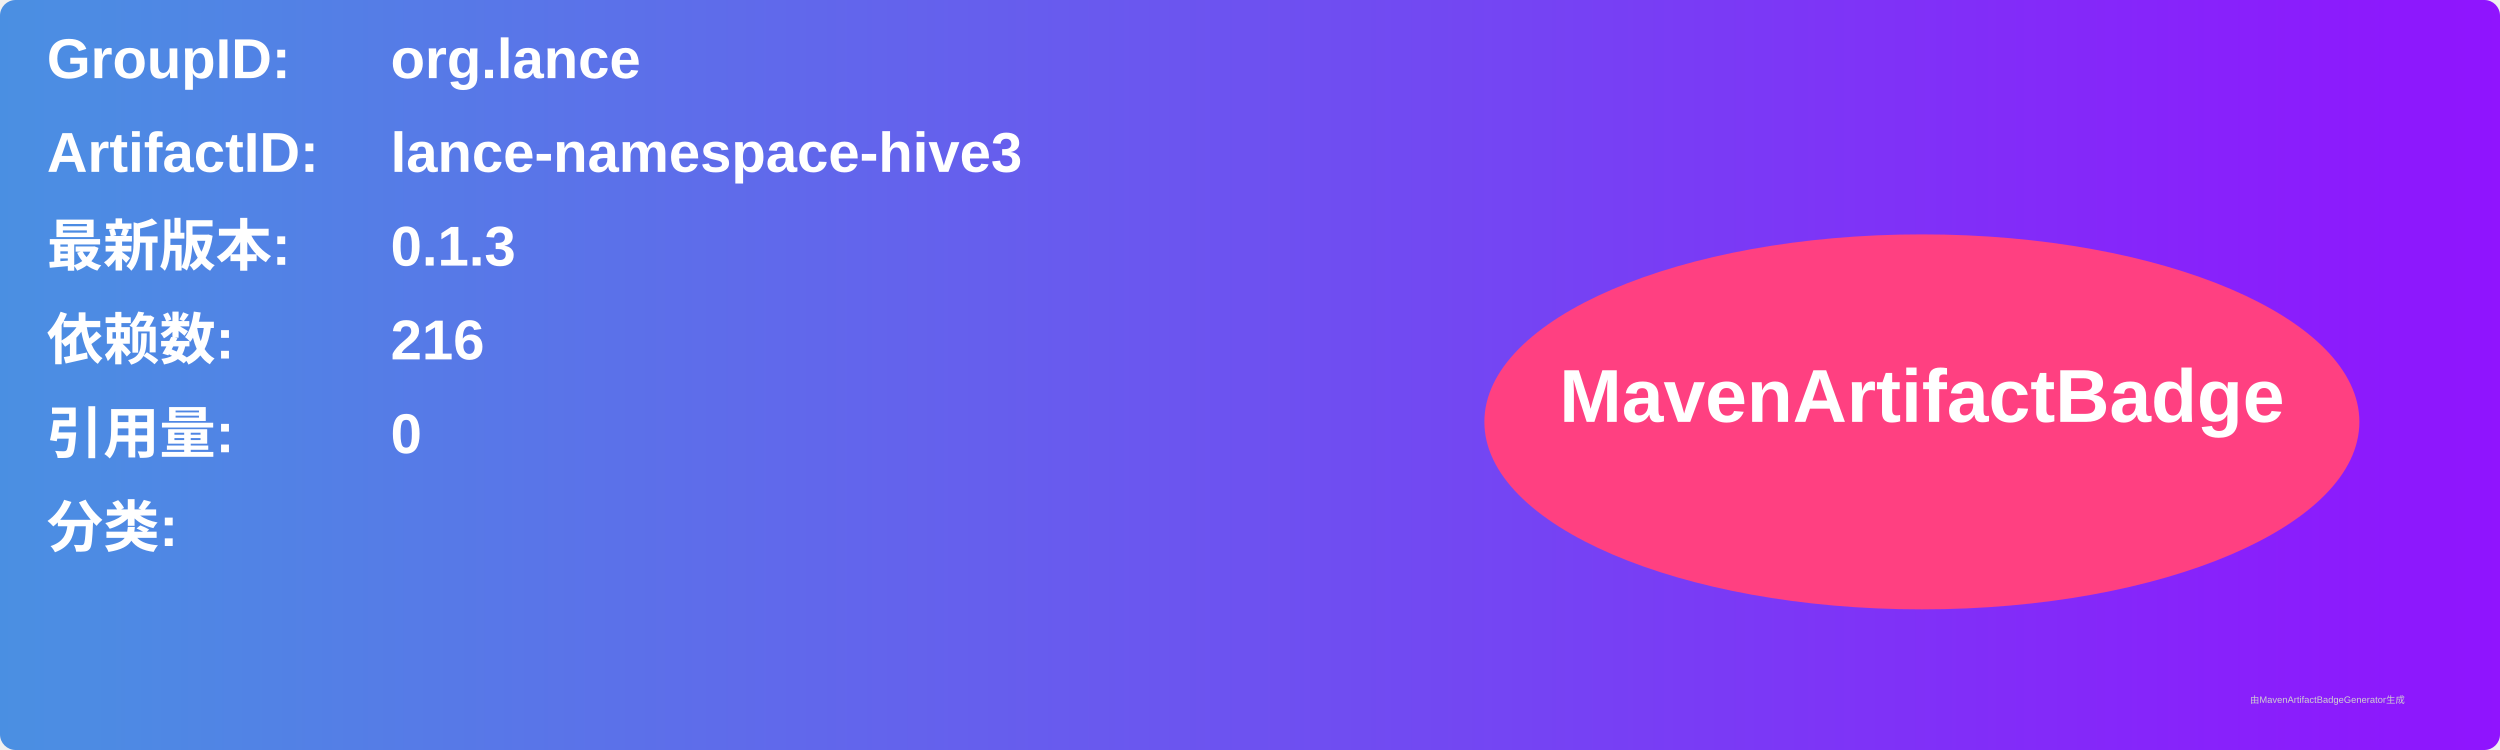
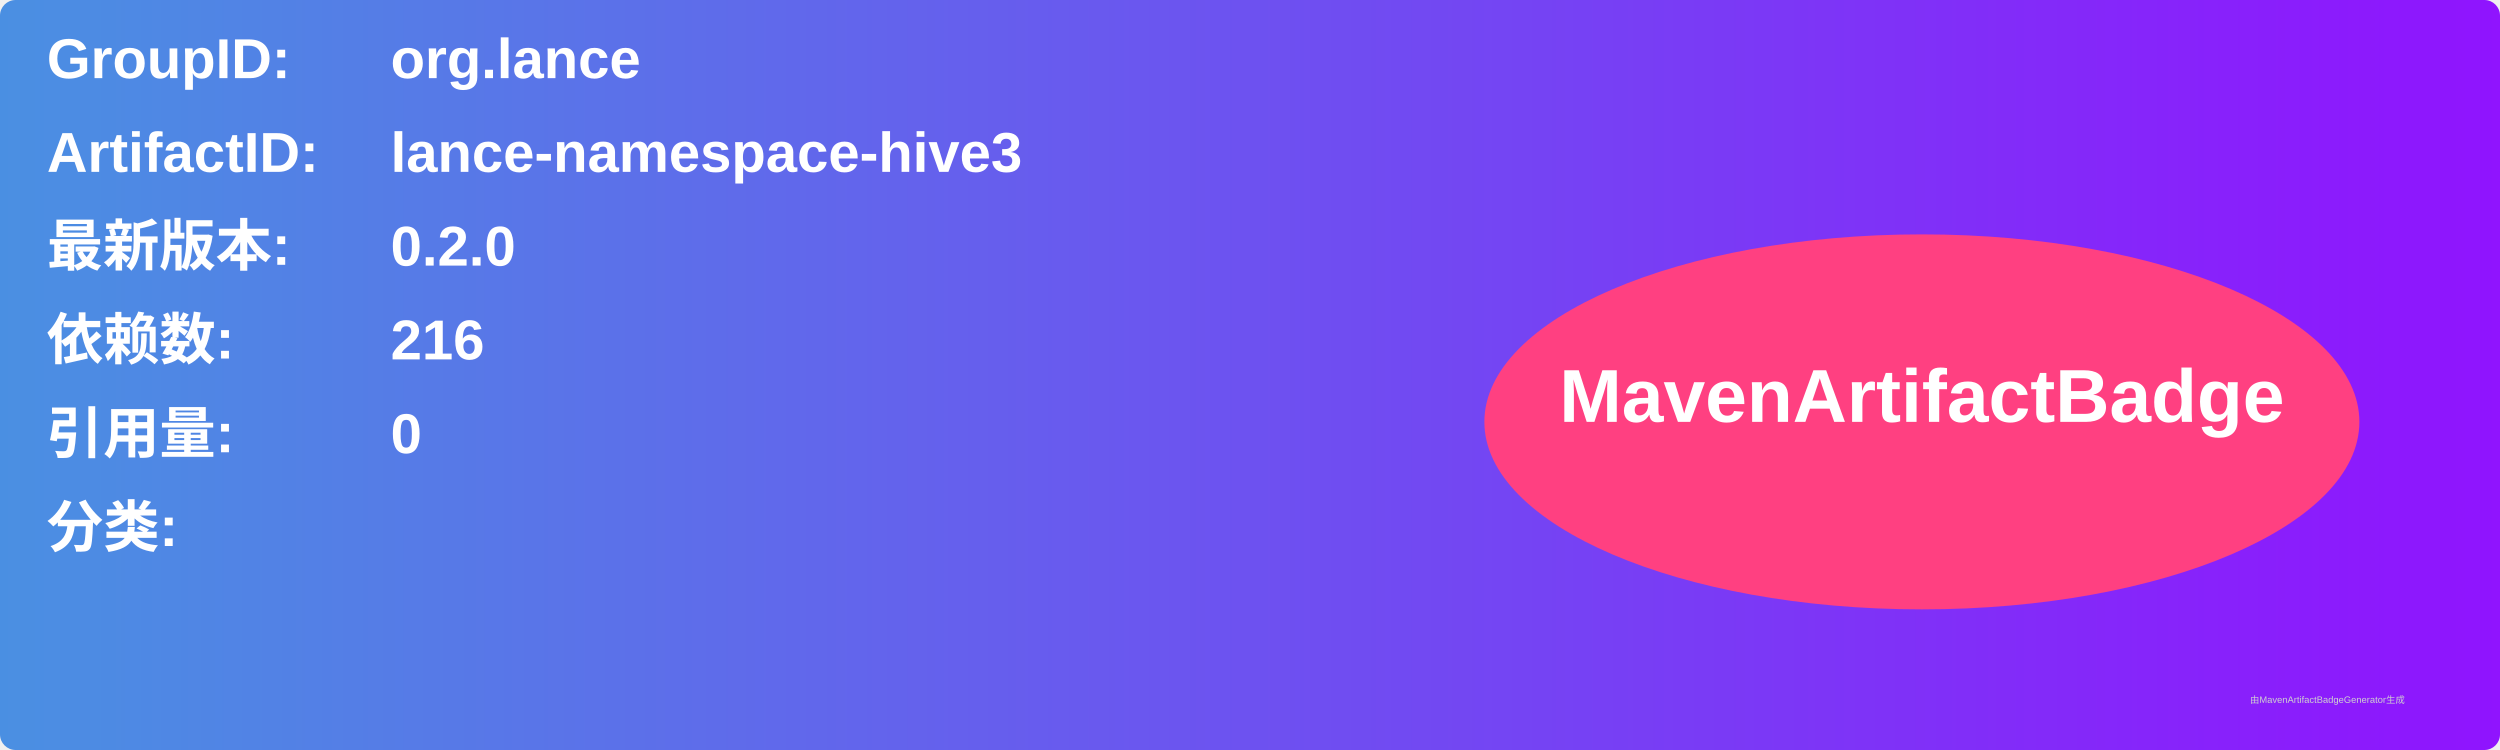
<svg xmlns="http://www.w3.org/2000/svg" width="800" height="240" viewBox="0 0 800 240">
  <linearGradient id="grad" x1="0%" y1="0%" x2="100%" y2="0%">
    <stop offset="0%" stop-color="#4a90e2" />
    <stop offset="100%" stop-color="#9013fe" />
  </linearGradient>
  <rect width="100%" height="100%" rx="5" ry="5" fill="url(#grad)" />
  <g transform="translate(15, 15)">
    <text x="0" y="10" font-family="Arial" font-size="18" fill="white" font-weight="bold" width="260">GroupID:</text>
    <text x="110" y="10" font-family="Arial" font-size="18" fill="white" font-weight="bold" width="460">org.lance</text>
    <text x="0" y="40" font-family="Arial" font-size="18" fill="white" font-weight="bold" width="260">ArtifactID:</text>
    <text x="110" y="40" font-family="Arial" font-size="18" fill="white" font-weight="bold" width="460">lance-namespace-hive3</text>
    <text x="0" y="70" font-family="Arial" font-size="18" fill="white" font-weight="bold">最新版本:</text>
    <text x="110" y="70" font-family="Arial" font-size="18" fill="white" font-weight="bold">
-       <tspan font-weight="bold">0.1.3</tspan>
+       <tspan font-weight="bold">0.2.0</tspan>
    </text>
    <text x="0" y="100" font-family="Arial" font-size="18" fill="white" font-weight="bold">依赖数: </text>
    <text x="110" y="100" font-family="Arial" font-size="18" fill="white">
      <tspan font-weight="bold">216</tspan>
    </text>
    <text x="0" y="130" font-family="Arial" font-size="18" fill="white" font-weight="bold">引用量: </text>
    <text x="110" y="130" font-family="Arial" font-size="18" fill="white">
      <tspan font-weight="bold">0</tspan>
    </text>
    <text x="0" y="160" font-family="Arial" font-size="18" fill="white" font-weight="bold">分类:</text>
    <text x="10" y="190" font-family="Arial" font-size="10" fill="white">
      <tspan font-weight="bold" />
    </text>
    <ellipse cx="600" cy="120" rx="140" ry="60" fill="#ff4081" />
    <text x="600" y="120" text-anchor="middle" font-family="Arial" font-size="24" fill="white" font-weight="bold">MavenArtifactBadge</text>
  </g>
  <text x="720" y="225" font-family="Arial" font-size="3" fill="#d0d0d0">由MavenArtifactBadgeGenerator生成</text>
</svg>
